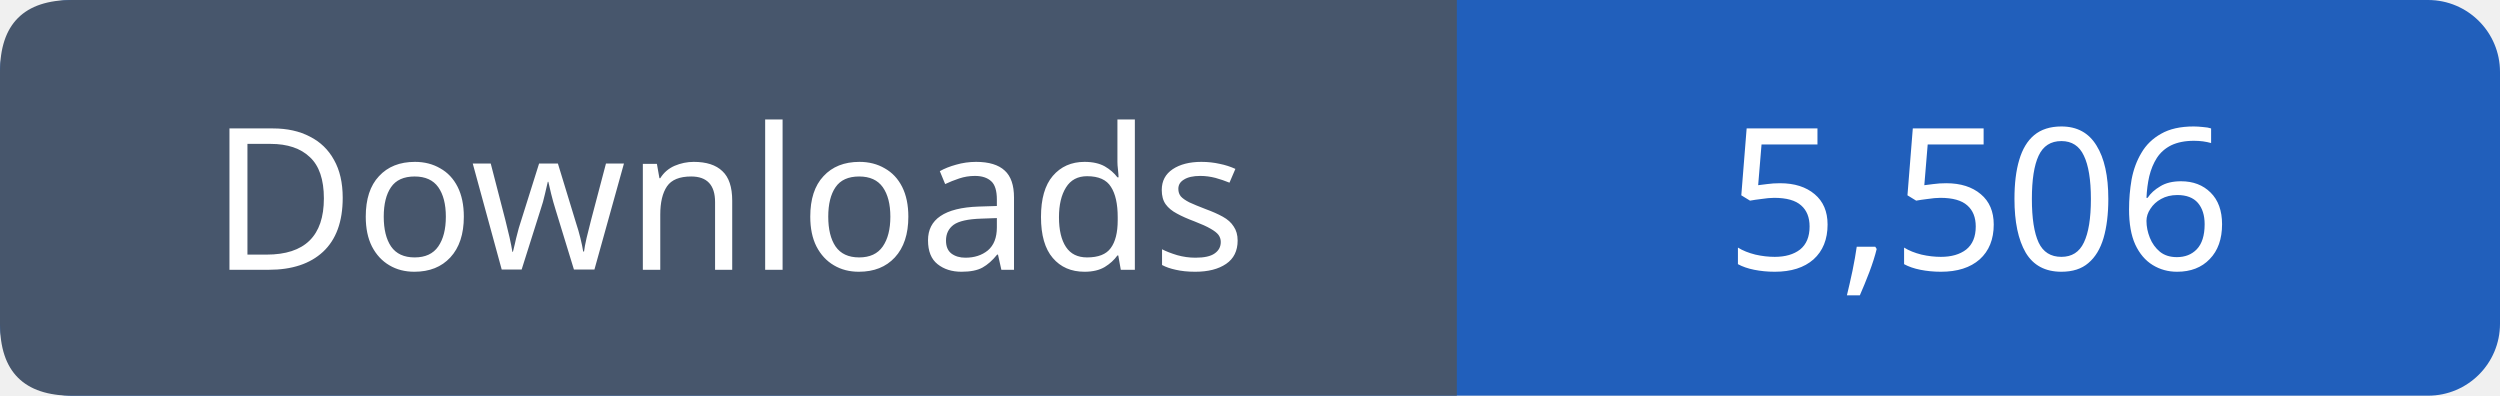
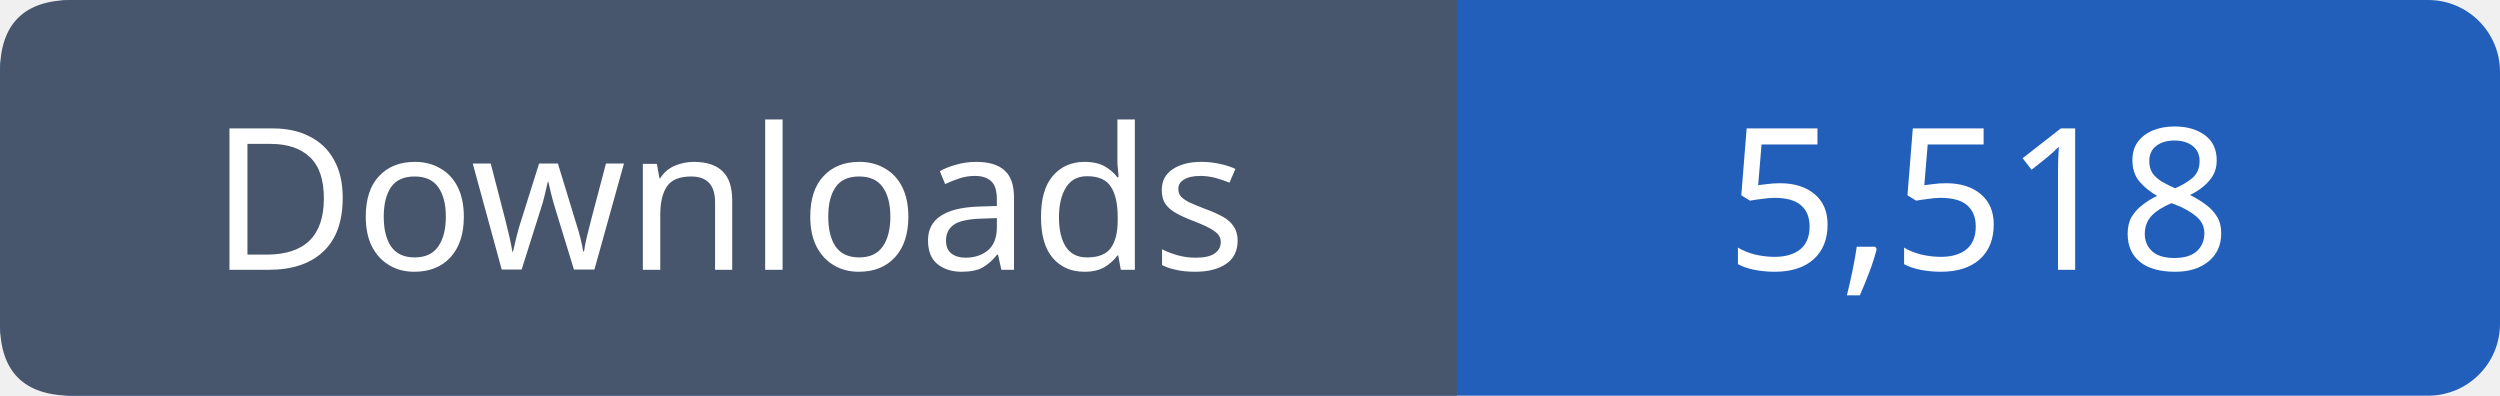
- <svg xmlns="http://www.w3.org/2000/svg" width="139" height="22" role="img" aria-label="Downloads: 5,506">
+ <svg xmlns="http://www.w3.org/2000/svg" width="139" height="22" role="img" aria-label="Downloads: 5,518">
  <rect width="139" height="22" rx="4" fill="#215fbb" />
  <path fill="#47566c" d="M4 0h77v22H4q-4 0-4-4V4q0-4 4-4" />
  <g font-family="Verdana,sans-serif" font-size="11" fill="white" text-anchor="middle">
    <text x="40.5" y="15">Downloads</text>
-     <text x="110.0" y="15">5,506</text>
+     <text x="110.0" y="15">5,518</text>
  </g>
</svg>
